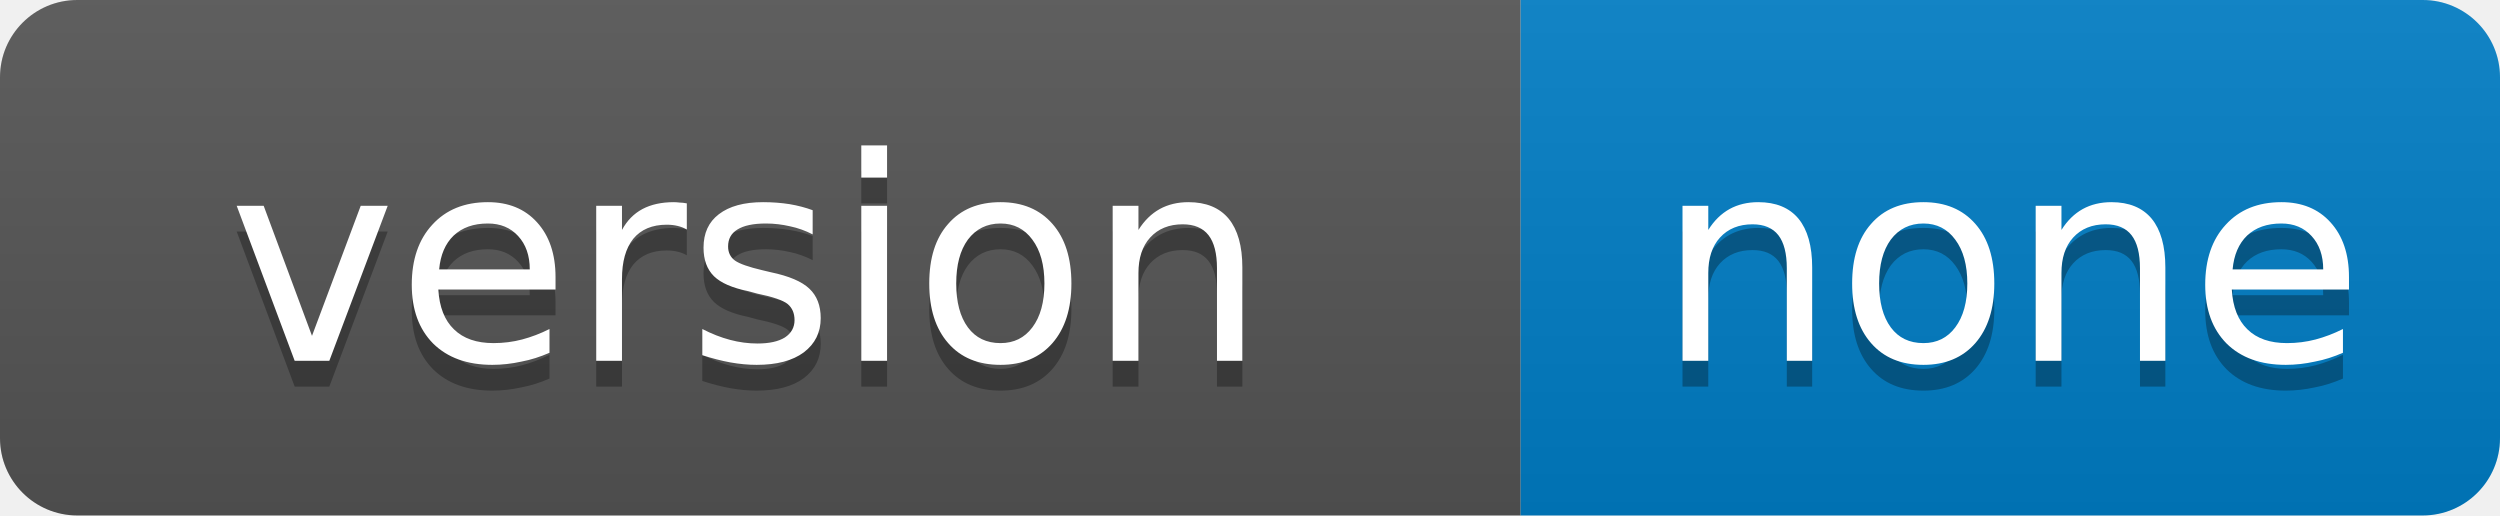
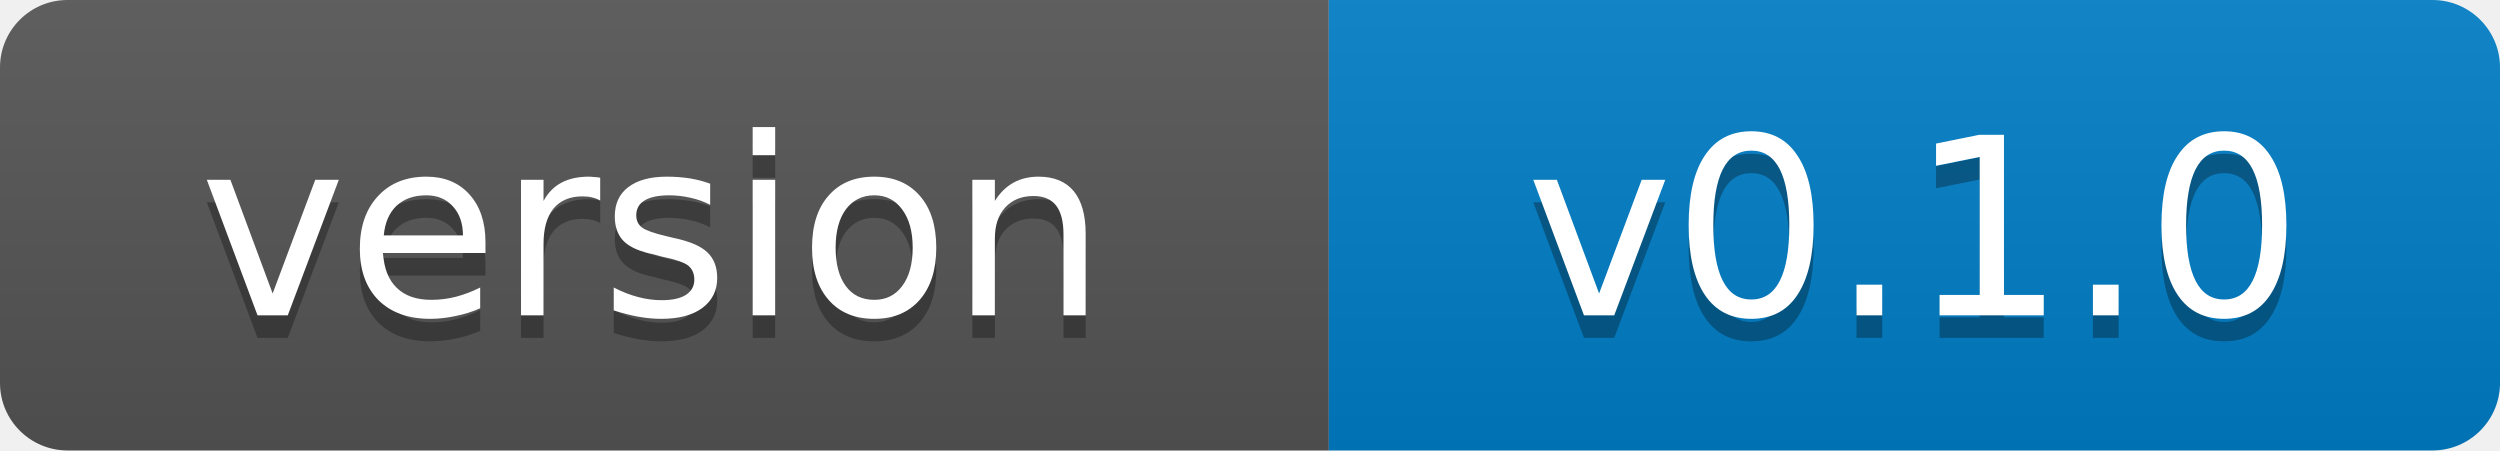
- <svg xmlns="http://www.w3.org/2000/svg" width="97" height="20" role="img" aria-label="version: none">
+ <svg xmlns="http://www.w3.org/2000/svg" width="111" height="20" role="img" aria-label="version: v0.1.0">
  <linearGradient id="s" x2="0" y2="100%">
    <stop offset="0" stop-color="#bbb" stop-opacity=".1" />
    <stop offset="1" stop-opacity=".1" />
  </linearGradient>
  <clipPath id="r">
-     <rect width="97" height="20" rx="3" fill="#fff" />
+     <rect width="111" height="20" rx="3" fill="#fff" />
  </clipPath>
  <g clip-path="url(#r)">
    <rect width="59" height="20" fill="#555" />
-     <rect x="59" width="38" height="20" fill="#007ec6" />
-     <rect width="97" height="20" fill="url(#s)" />
+     <rect x="59" width="52" height="20" fill="#007ec6" />
+     <rect width="111" height="20" fill="url(#s)" />
  </g>
  <g fill="#fff" text-anchor="middle" font-family="Verdana,Geneva,DejaVu Sans,sans-serif" font-size="11">
    <text x="29" y="15" fill="#010101" fill-opacity=".3">version</text>
    <text x="29" y="14">version</text>
-     <text x="78" y="15" fill="#010101" fill-opacity=".3">none</text>
-     <text x="78" y="14">none</text>
+     <text x="85" y="15" fill="#010101" fill-opacity=".3">v0.1.0</text>
+     <text x="85" y="14">v0.1.0</text>
  </g>
</svg>
